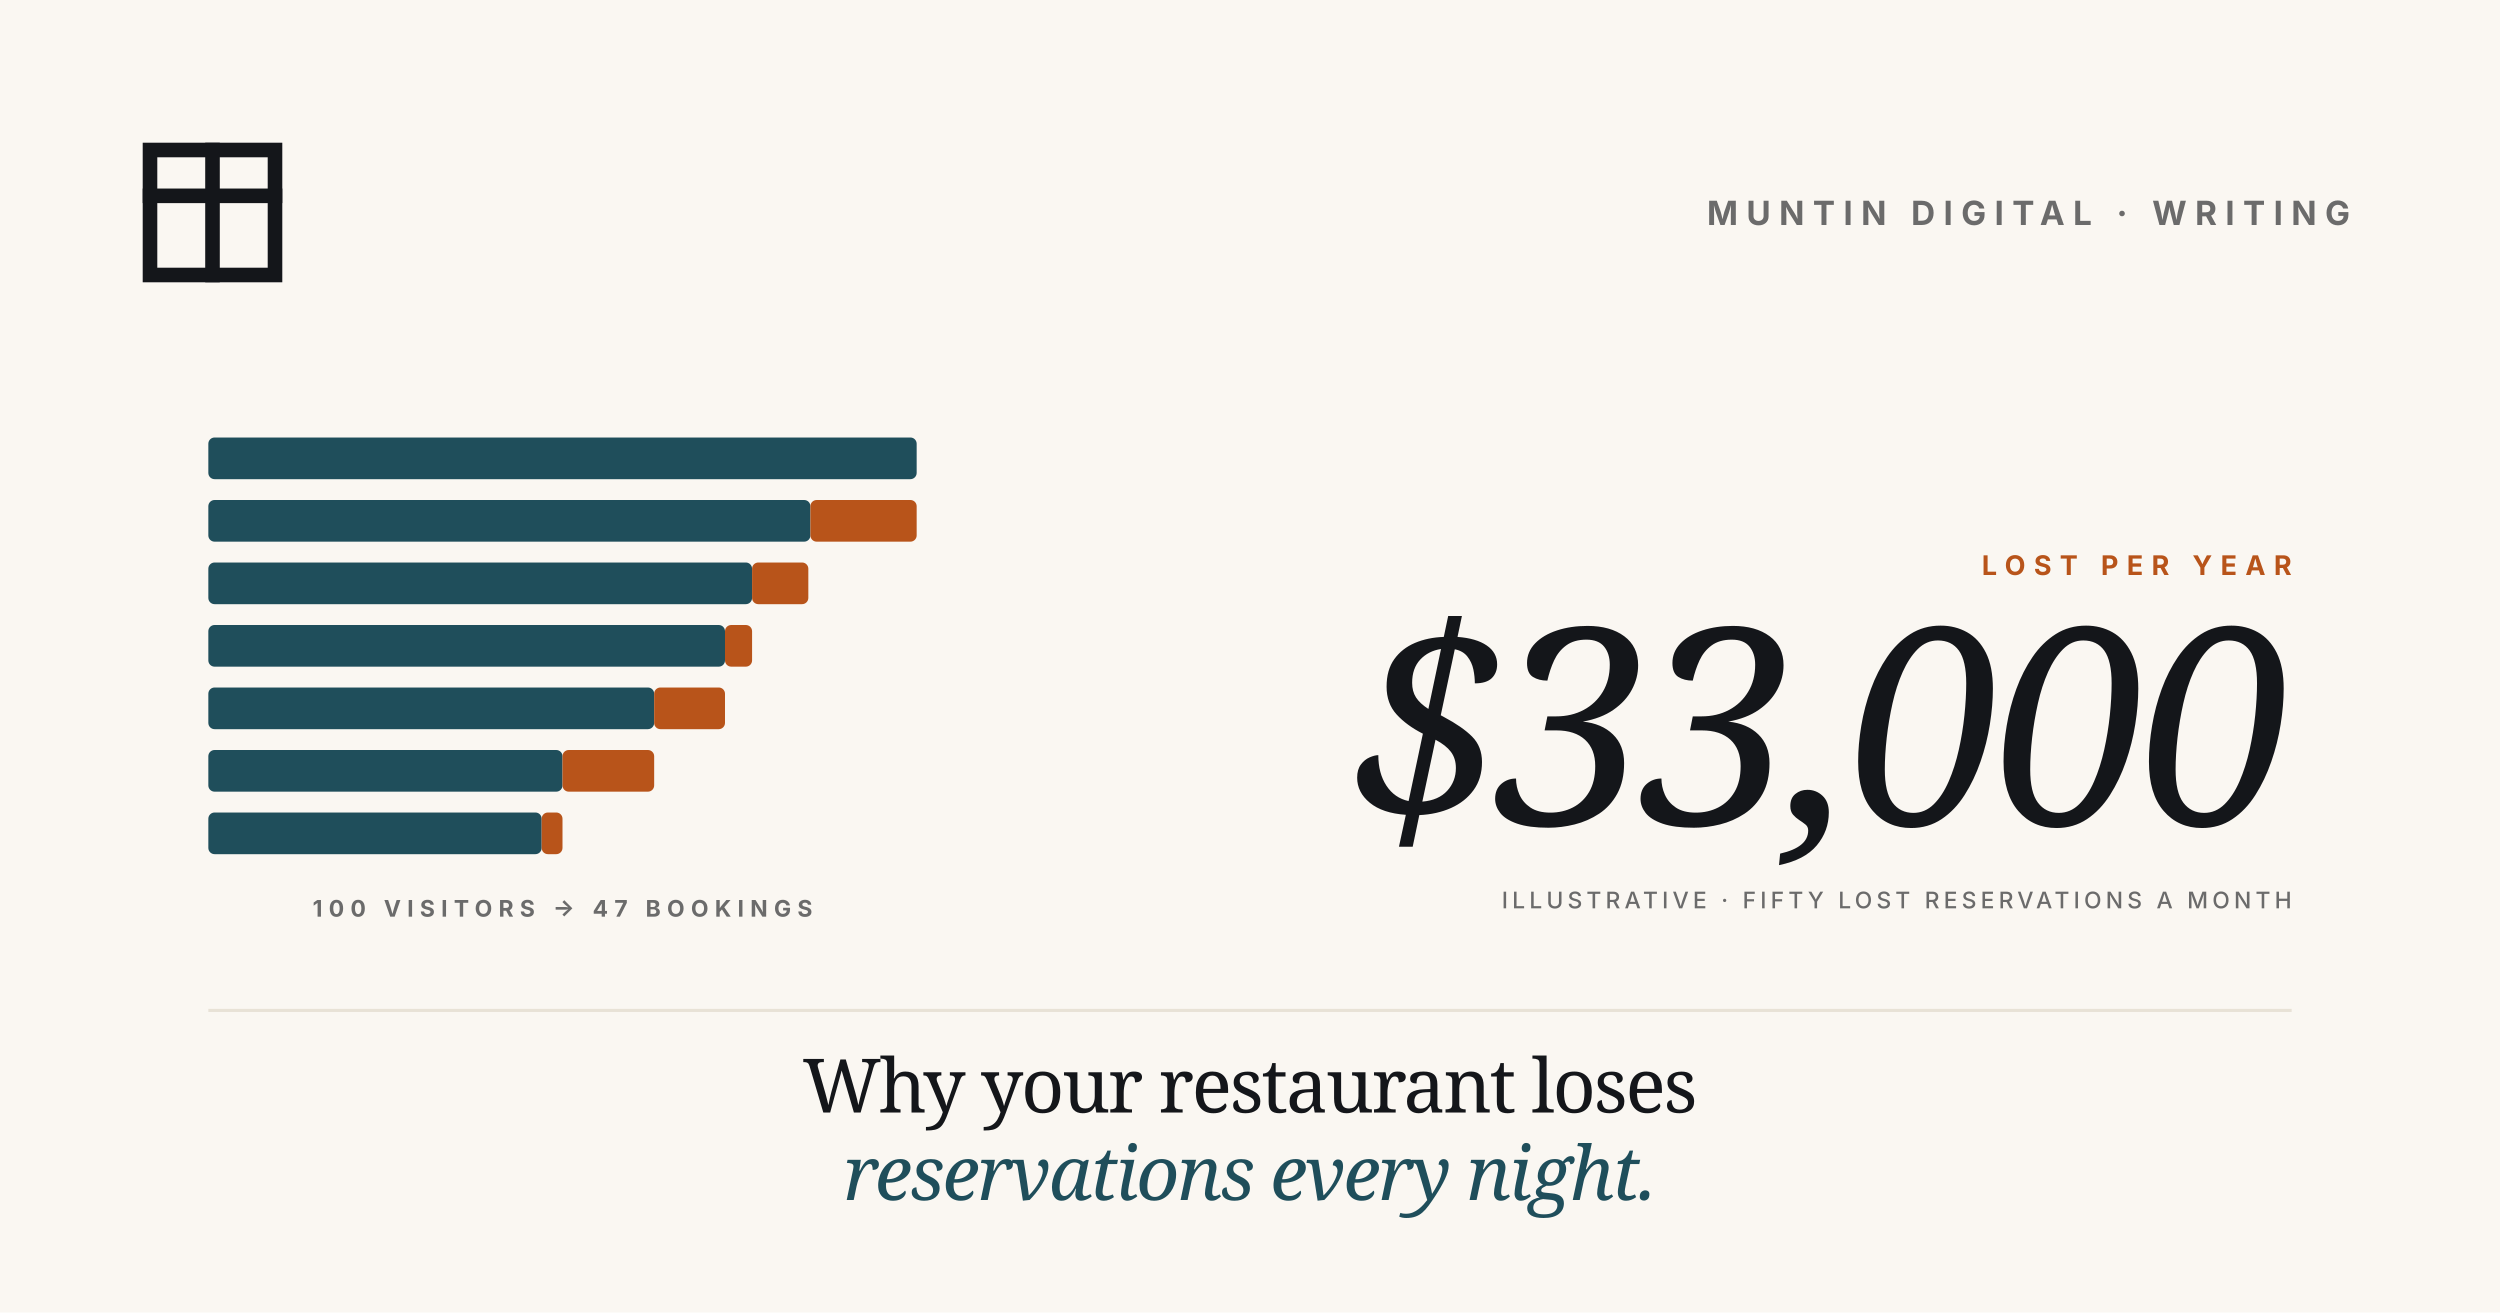
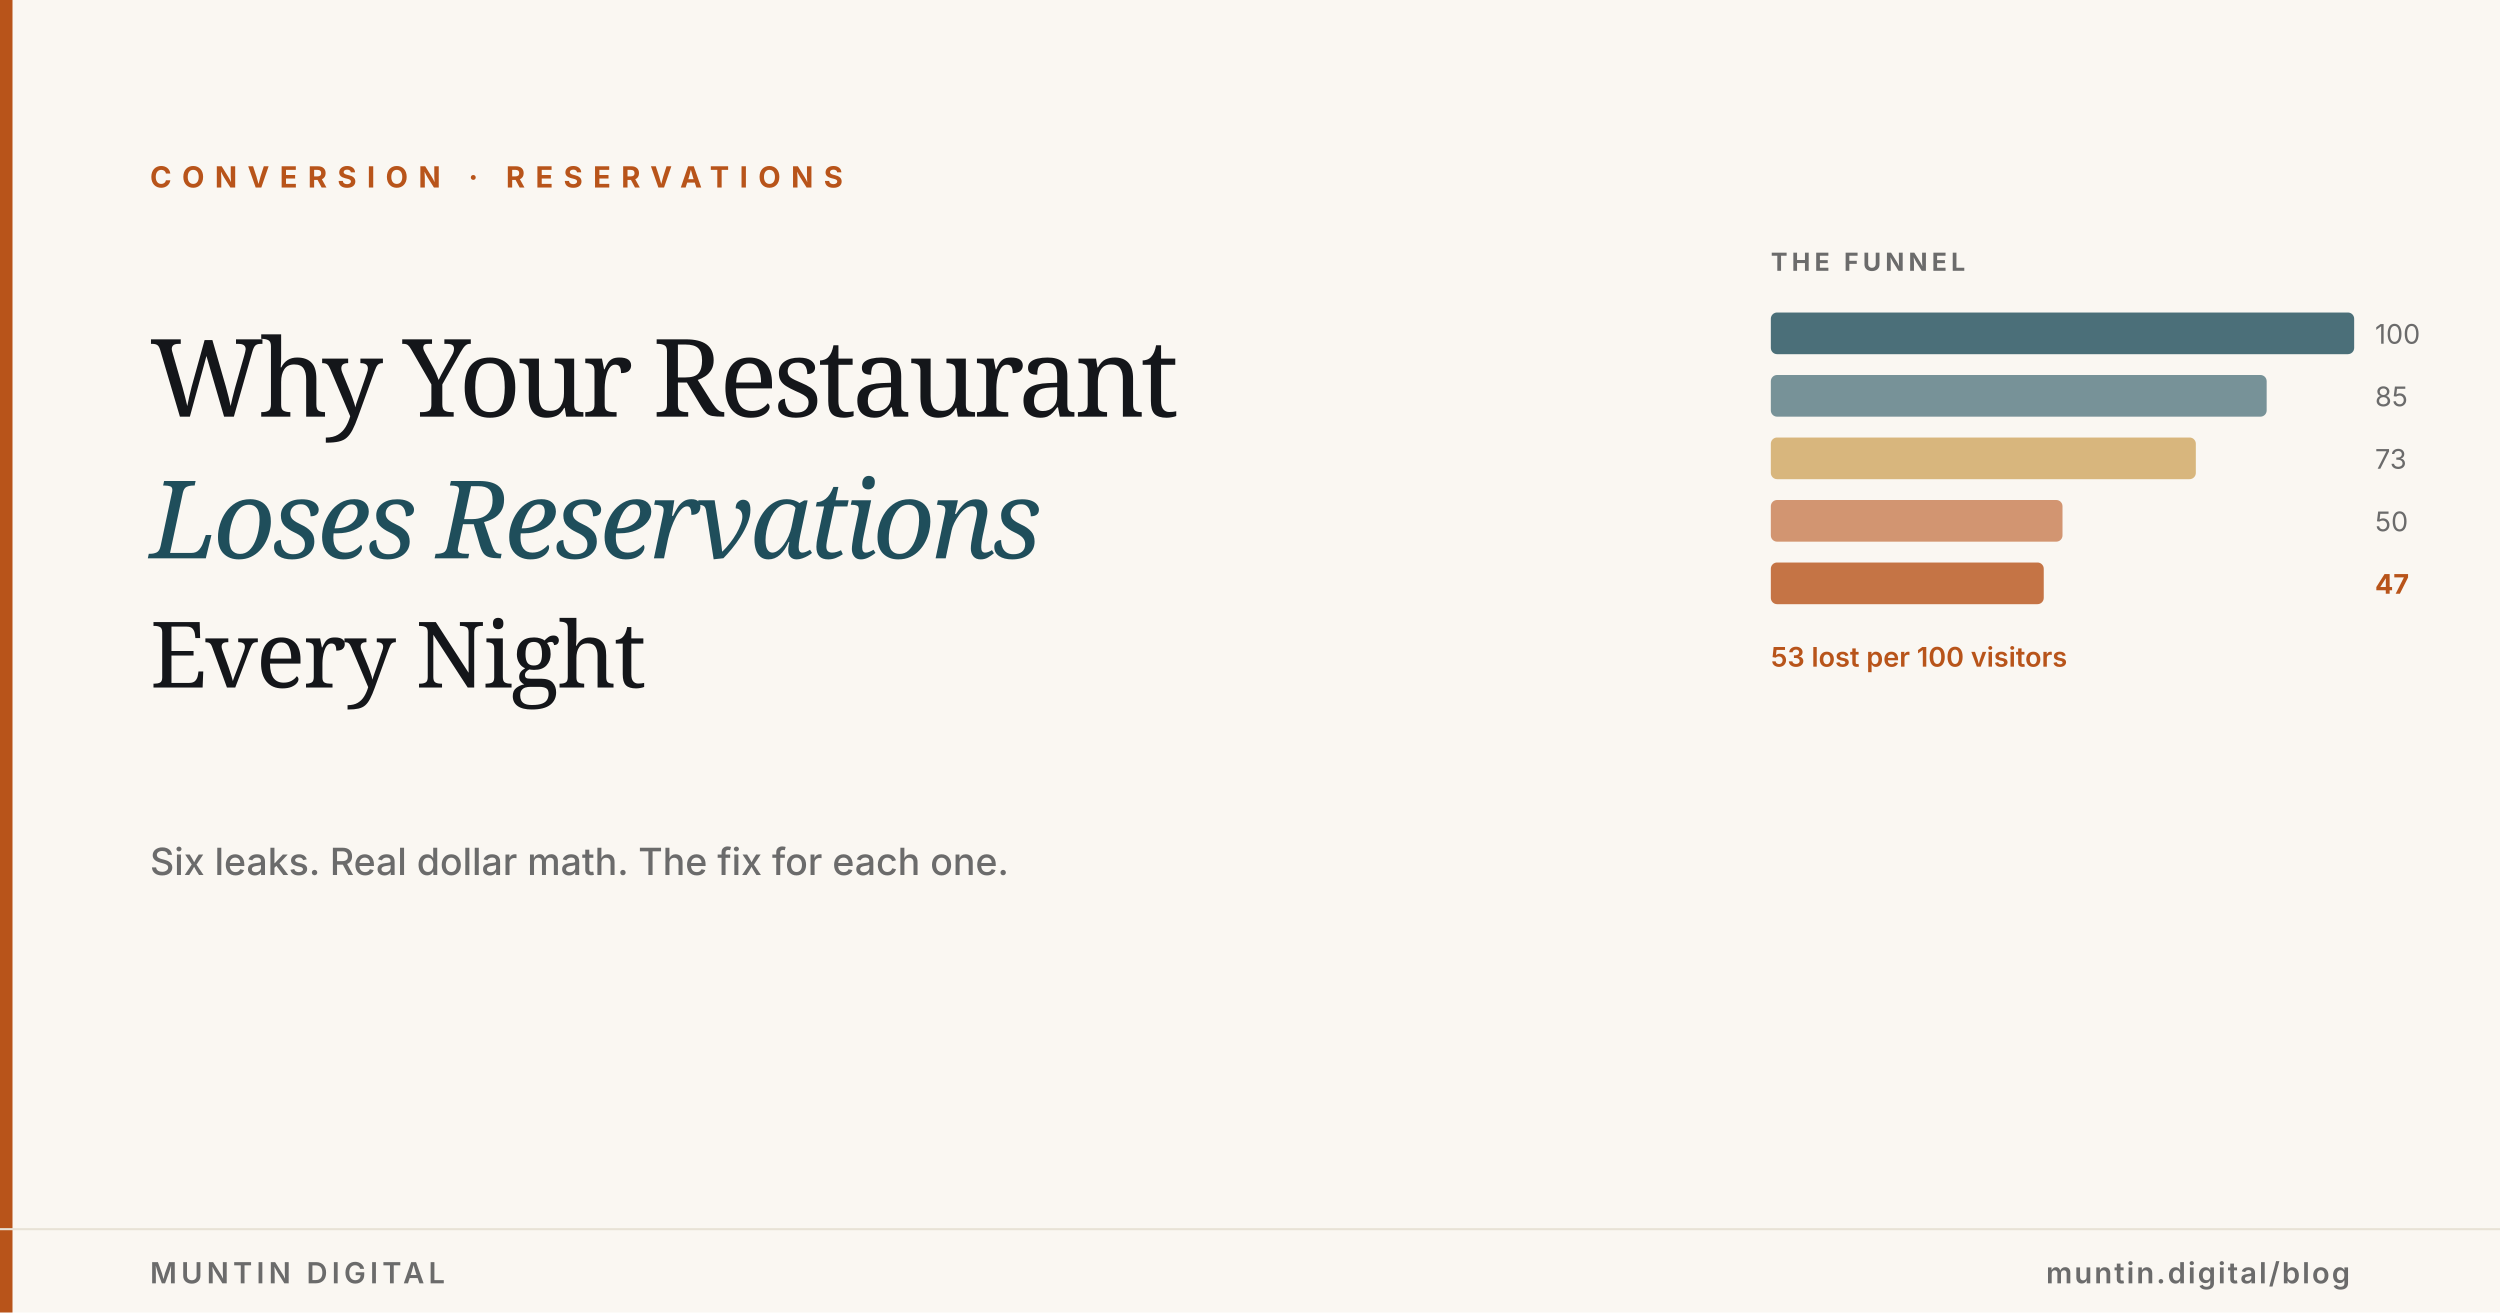
<svg xmlns="http://www.w3.org/2000/svg" viewBox="0 0 1200 630" width="1200" height="630">
  <rect width="1200" height="630" fill="#FAF7F2" />
-   <g transform="translate(72, 72)" stroke="#14161A" stroke-width="7" stroke-linecap="square" stroke-linejoin="miter" fill="none">
-     <rect x="0" y="0" width="60" height="60" />
-     <line x1="30" y1="0" x2="30" y2="60" />
-     <line x1="0" y1="22" x2="60" y2="22" />
+   <rect x="0" y="0" width="6" height="630" fill="#B8541A" />
+   <text x="72" y="90" font-family="Inter, Arial, sans-serif" font-size="14" font-weight="700" fill="#B8541A" letter-spacing="5">CONVERSION · RESERVATIONS</text>
+   <text x="72" y="200" font-family="Fraunces, Georgia, serif" font-size="52" font-weight="500" fill="#14161A" letter-spacing="-2">Why Your Restaurant</text>
+   <text x="72" y="268" font-family="Fraunces, Georgia, serif" font-style="italic" font-size="52" font-weight="400" fill="#1F4E5B" letter-spacing="-2">Loses Reservations</text>
+   <text x="72" y="330" font-family="Fraunces, Georgia, serif" font-size="44" font-weight="500" fill="#14161A" letter-spacing="-1">Every Night</text>
+   <g transform="translate(850, 130)">
+     <text x="0" y="0" font-family="Inter, Arial, sans-serif" font-size="12" font-weight="700" fill="#6B6B6B" letter-spacing="2">THE FUNNEL</text>
+     <rect x="0" y="20" width="280" height="20" rx="3" fill="#1F4E5B" opacity="0.8" />
+     <text x="290" y="35" font-family="Inter, Arial, sans-serif" font-size="13" fill="#6B6B6B">100</text>
+     <rect x="0" y="50" width="238" height="20" rx="3" fill="#1F4E5B" opacity="0.6" />
+     <text x="290" y="65" font-family="Inter, Arial, sans-serif" font-size="13" fill="#6B6B6B">85</text>
+     <rect x="0" y="80" width="204" height="20" rx="3" fill="#C28B2E" opacity="0.6" />
+     <text x="290" y="95" font-family="Inter, Arial, sans-serif" font-size="13" fill="#6B6B6B">73</text>
+     <rect x="0" y="110" width="140" height="20" rx="3" fill="#B8541A" opacity="0.6" />
+     <text x="290" y="125" font-family="Inter, Arial, sans-serif" font-size="13" fill="#6B6B6B">50</text>
+     <rect x="0" y="140" width="131" height="20" rx="3" fill="#B8541A" opacity="0.8" />
+     <text x="290" y="155" font-family="Inter, Arial, sans-serif" font-size="13" fill="#B8541A" font-weight="700">47</text>
+     <text x="0" y="190" font-family="Inter, Arial, sans-serif" font-size="13" font-weight="600" fill="#B8541A">53 lost per 100 visitors</text>
  </g>
-   <text x="1128" y="108" text-anchor="end" font-family="Inter, Arial, sans-serif" font-size="16" font-weight="700" fill="#6B6B6B" letter-spacing="4">MUNTIN DIGITAL · WRITING</text>
-   <g transform="translate(100, 210)">
-     <rect x="0" y="0" width="340" height="20" rx="3" fill="#1F4E5B" />
-     <rect x="0" y="30" width="289" height="20" rx="3" fill="#1F4E5B" />
-     <rect x="289" y="30" width="51" height="20" rx="3" fill="#B8541A" />
-     <rect x="0" y="60" width="261" height="20" rx="3" fill="#1F4E5B" />
-     <rect x="261" y="60" width="27" height="20" rx="3" fill="#B8541A" />
-     <rect x="0" y="90" width="248" height="20" rx="3" fill="#1F4E5B" />
-     <rect x="248" y="90" width="13" height="20" rx="3" fill="#B8541A" />
-     <rect x="0" y="120" width="214" height="20" rx="3" fill="#1F4E5B" />
-     <rect x="214" y="120" width="34" height="20" rx="3" fill="#B8541A" />
-     <rect x="0" y="150" width="170" height="20" rx="3" fill="#1F4E5B" />
-     <rect x="170" y="150" width="44" height="20" rx="3" fill="#B8541A" />
-     <rect x="0" y="180" width="160" height="20" rx="3" fill="#1F4E5B" />
-     <rect x="160" y="180" width="10" height="20" rx="3" fill="#B8541A" />
-   </g>
-   <text x="270" y="440" text-anchor="middle" font-family="Inter, Arial, sans-serif" font-size="11" font-weight="700" fill="#6B6B6B" letter-spacing="3">100 VISITORS → 47 BOOKINGS</text>
-   <text x="1100" y="276" text-anchor="end" font-family="Inter, Arial, sans-serif" font-size="13" font-weight="700" fill="#B8541A" letter-spacing="4">LOST PER YEAR</text>
-   <text x="1100" y="396" text-anchor="end" font-family="Fraunces, Georgia, serif" font-style="italic" font-size="132" font-weight="500" fill="#14161A" letter-spacing="-4">$33,000</text>
-   <text x="1100" y="436" text-anchor="end" font-family="Inter, Arial, sans-serif" font-size="11" font-weight="500" fill="#6B6B6B" letter-spacing="2">ILLUSTRATIVE · FIFTY LOST RESERVATIONS A MONTH</text>
-   <line x1="100" y1="485" x2="1100" y2="485" stroke="#E8E2D6" stroke-width="1.5" />
-   <text x="600" y="534" text-anchor="middle" font-family="Fraunces, Georgia, serif" font-size="36" font-weight="500" fill="#14161A" letter-spacing="-1">Why your restaurant loses</text>
-   <text x="600" y="576" text-anchor="middle" font-family="Fraunces, Georgia, serif" font-style="italic" font-size="36" font-weight="400" fill="#1F4E5B" letter-spacing="-1">reservations every night.</text>
+   <text x="72" y="420" font-family="Inter, Arial, sans-serif" font-size="18" font-weight="500" fill="#6B6B6B">Six leaks. Real dollar math. The fix for each one.</text>
+   <line x1="0" y1="590" x2="1200" y2="590" stroke="#E8E2D6" stroke-width="1" />
+   <text x="72" y="616" font-family="Inter, Arial, sans-serif" font-size="14" font-weight="600" fill="#6B6B6B" letter-spacing="2">MUNTIN DIGITAL</text>
+   <text x="1128" y="616" text-anchor="end" font-family="Inter, Arial, sans-serif" font-size="14" font-weight="600" fill="#6B6B6B" letter-spacing="1">muntin.digital/blog</text>
</svg>
